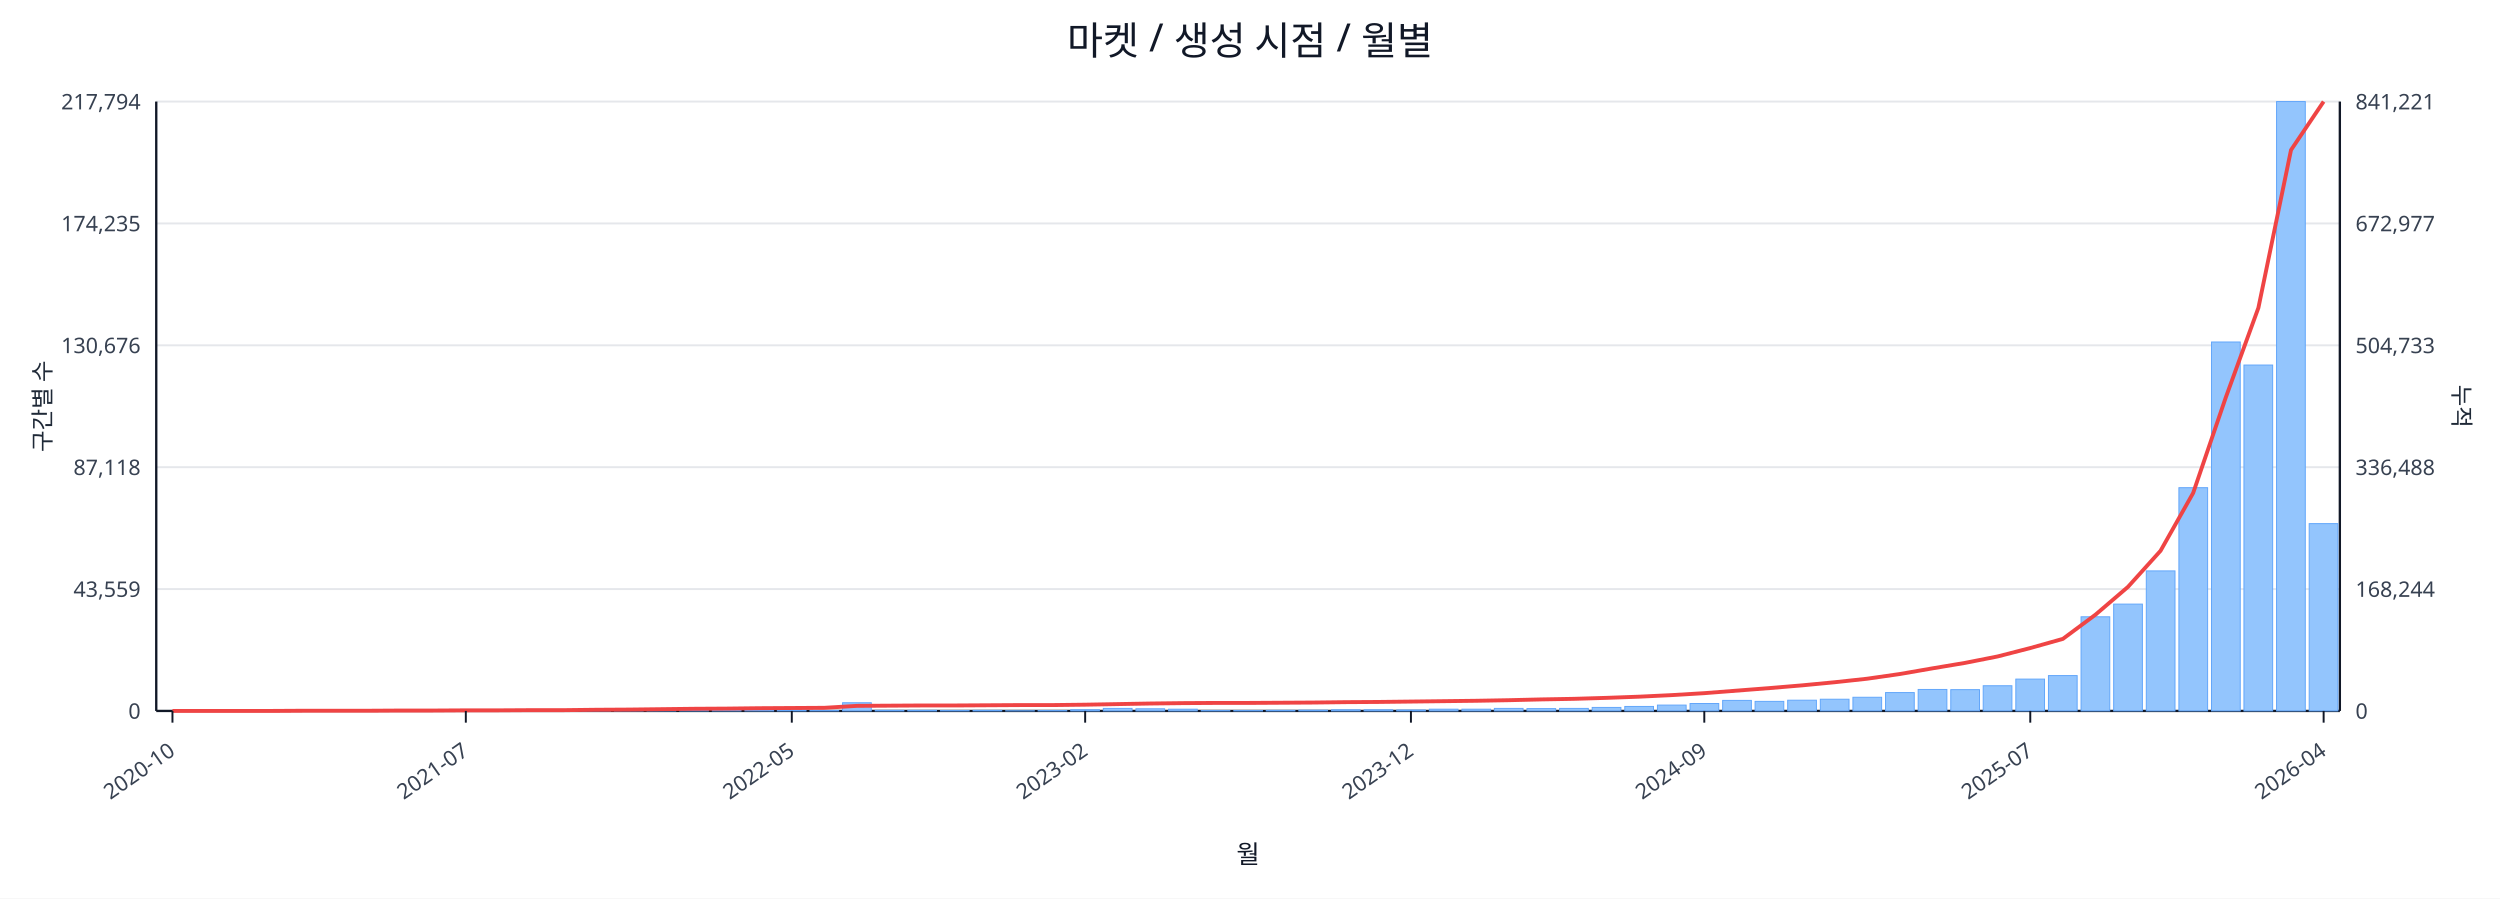
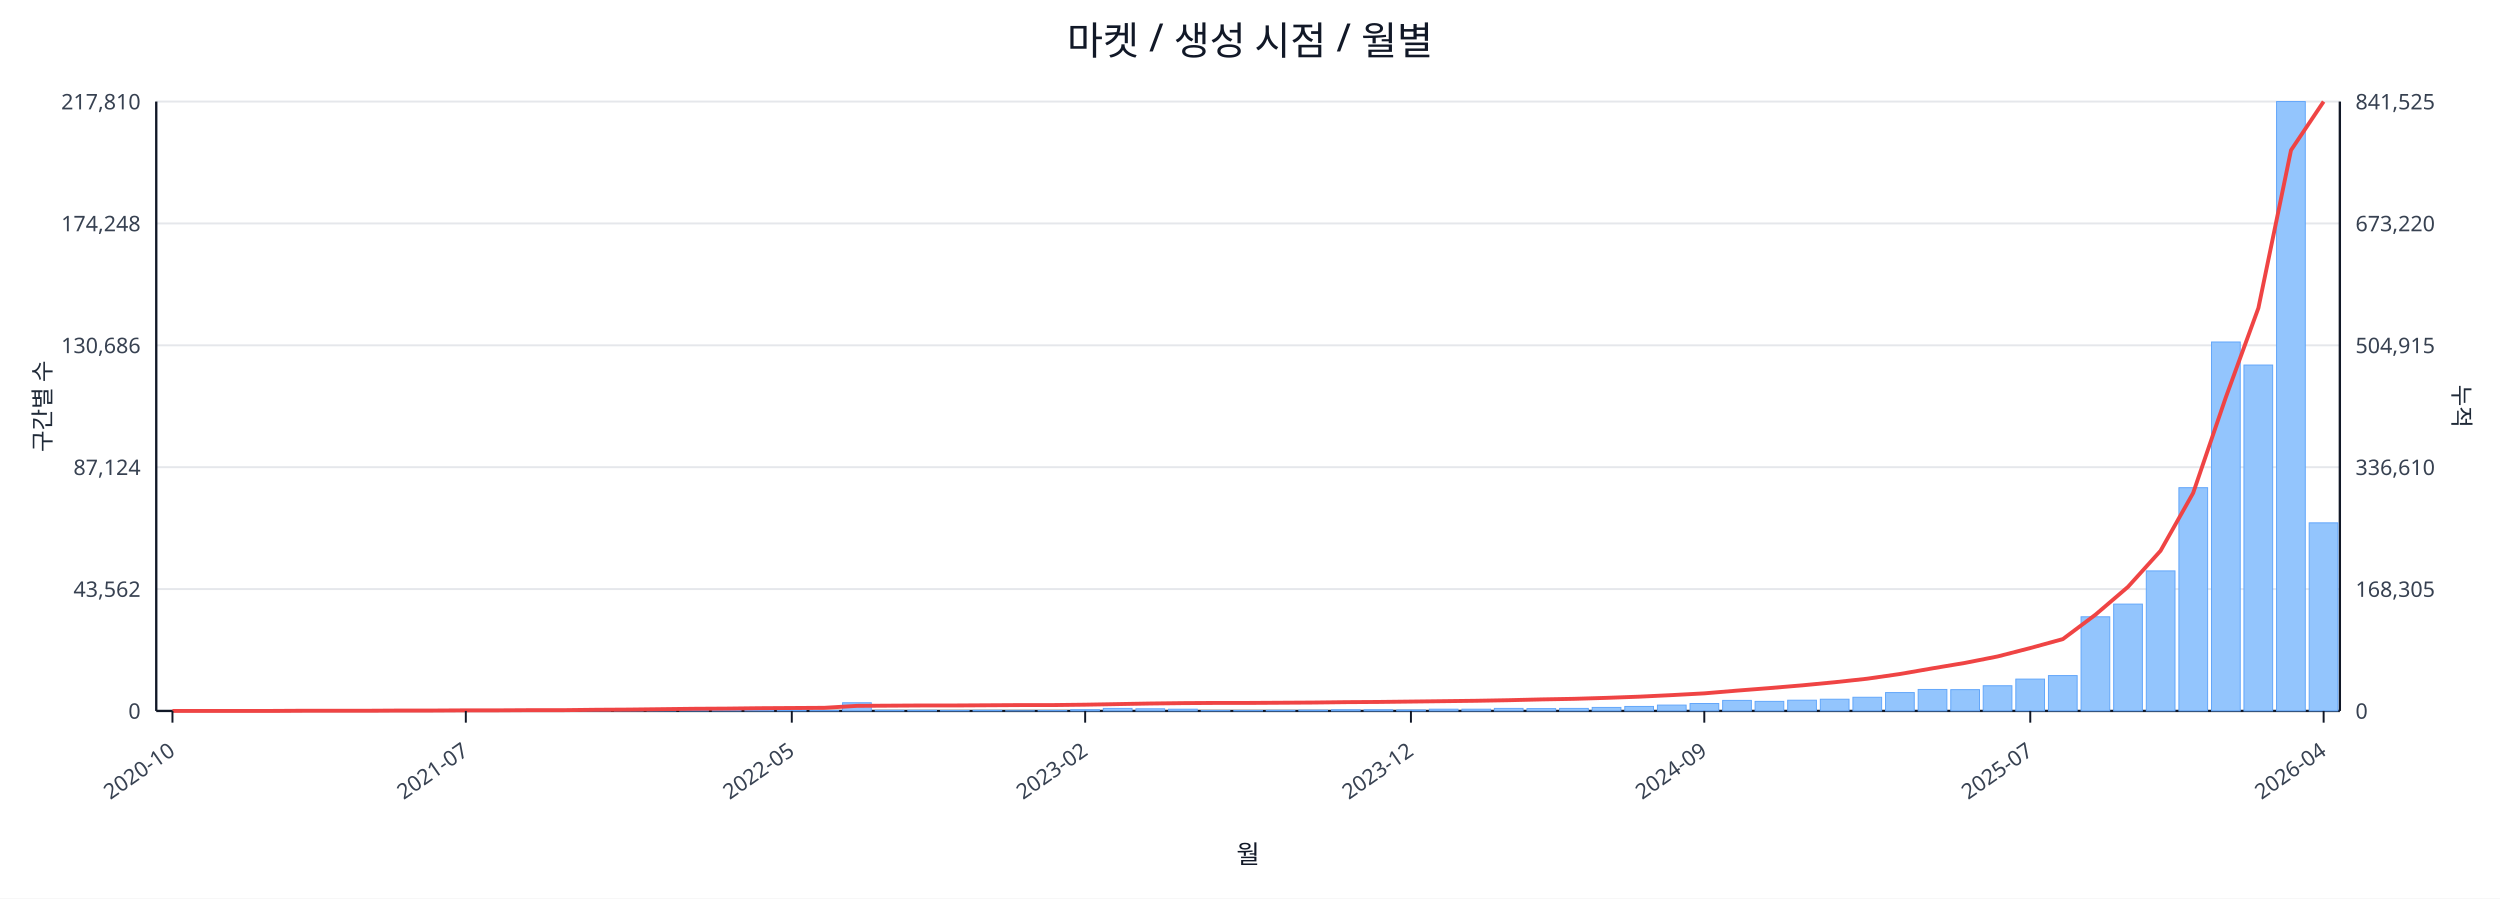
<svg xmlns="http://www.w3.org/2000/svg" width="1280" height="460" viewBox="0 0 1280 460">
  <rect x="0" y="0" width="100%" height="100%" fill="#ffffff" />
  <text x="640.0" y="28" font-size="20" text-anchor="middle" font-family="sans-serif" fill="#111827">마켓 / 생성 시점 / 월별</text>
  <line x1="80.0" y1="52.0" x2="1198.0" y2="52.0" stroke="#e5e7eb" stroke-width="1" />
-   <text x="72.0" y="56.0" font-size="11" text-anchor="end" font-family="sans-serif" fill="#374151">217,794</text>
-   <text x="1206.0" y="56.0" font-size="11" text-anchor="start" font-family="sans-serif" fill="#374151">841,221</text>
+   <text x="72.0" y="56.0" font-size="11" text-anchor="end" font-family="sans-serif" fill="#374151">217,810</text>
+   <text x="1206.0" y="56.0" font-size="11" text-anchor="start" font-family="sans-serif" fill="#374151">841,525</text>
  <line x1="80.0" y1="114.4" x2="1198.0" y2="114.4" stroke="#e5e7eb" stroke-width="1" />
-   <text x="72.0" y="118.4" font-size="11" text-anchor="end" font-family="sans-serif" fill="#374151">174,235</text>
-   <text x="1206.0" y="118.4" font-size="11" text-anchor="start" font-family="sans-serif" fill="#374151">672,977</text>
+   <text x="72.0" y="118.4" font-size="11" text-anchor="end" font-family="sans-serif" fill="#374151">174,248</text>
+   <text x="1206.0" y="118.4" font-size="11" text-anchor="start" font-family="sans-serif" fill="#374151">673,220</text>
  <line x1="80.0" y1="176.8" x2="1198.0" y2="176.8" stroke="#e5e7eb" stroke-width="1" />
-   <text x="72.0" y="180.8" font-size="11" text-anchor="end" font-family="sans-serif" fill="#374151">130,676</text>
-   <text x="1206.0" y="180.8" font-size="11" text-anchor="start" font-family="sans-serif" fill="#374151">504,733</text>
+   <text x="72.0" y="180.8" font-size="11" text-anchor="end" font-family="sans-serif" fill="#374151">130,686</text>
+   <text x="1206.0" y="180.8" font-size="11" text-anchor="start" font-family="sans-serif" fill="#374151">504,915</text>
  <line x1="80.0" y1="239.2" x2="1198.0" y2="239.2" stroke="#e5e7eb" stroke-width="1" />
-   <text x="72.0" y="243.2" font-size="11" text-anchor="end" font-family="sans-serif" fill="#374151">87,118</text>
-   <text x="1206.0" y="243.2" font-size="11" text-anchor="start" font-family="sans-serif" fill="#374151">336,488</text>
+   <text x="72.0" y="243.2" font-size="11" text-anchor="end" font-family="sans-serif" fill="#374151">87,124</text>
+   <text x="1206.0" y="243.2" font-size="11" text-anchor="start" font-family="sans-serif" fill="#374151">336,610</text>
  <line x1="80.0" y1="301.6" x2="1198.0" y2="301.6" stroke="#e5e7eb" stroke-width="1" />
-   <text x="72.0" y="305.6" font-size="11" text-anchor="end" font-family="sans-serif" fill="#374151">43,559</text>
-   <text x="1206.0" y="305.6" font-size="11" text-anchor="start" font-family="sans-serif" fill="#374151">168,244</text>
+   <text x="72.0" y="305.6" font-size="11" text-anchor="end" font-family="sans-serif" fill="#374151">43,562</text>
+   <text x="1206.0" y="305.6" font-size="11" text-anchor="start" font-family="sans-serif" fill="#374151">168,305</text>
  <line x1="80.0" y1="364.0" x2="1198.0" y2="364.0" stroke="#e5e7eb" stroke-width="1" />
  <text x="72.0" y="368.0" font-size="11" text-anchor="end" font-family="sans-serif" fill="#374151">0</text>
  <text x="1206.0" y="368.0" font-size="11" text-anchor="start" font-family="sans-serif" fill="#374151">0</text>
  <line x1="80.0" y1="364.0" x2="1198.0" y2="364.0" stroke="#111827" stroke-width="1.2" />
  <line x1="80.0" y1="52.0" x2="80.0" y2="364.0" stroke="#111827" stroke-width="1.2" />
  <line x1="1198.0" y1="52.0" x2="1198.0" y2="364.0" stroke="#111827" stroke-width="1.2" />
  <rect x="81.0" y="364.0" width="14.7" height="0.0" fill="#93c5fd" stroke="#60a5fa" stroke-width="0.5" />
  <rect x="97.7" y="364.0" width="14.7" height="0.0" fill="#93c5fd" stroke="#60a5fa" stroke-width="0.5" />
  <rect x="114.4" y="364.0" width="14.7" height="0.0" fill="#93c5fd" stroke="#60a5fa" stroke-width="0.5" />
  <rect x="131.1" y="363.9" width="14.7" height="0.1" fill="#93c5fd" stroke="#60a5fa" stroke-width="0.5" />
  <rect x="147.7" y="363.9" width="14.7" height="0.1" fill="#93c5fd" stroke="#60a5fa" stroke-width="0.5" />
  <rect x="164.4" y="363.9" width="14.7" height="0.1" fill="#93c5fd" stroke="#60a5fa" stroke-width="0.5" />
  <rect x="181.1" y="363.9" width="14.7" height="0.1" fill="#93c5fd" stroke="#60a5fa" stroke-width="0.5" />
  <rect x="197.8" y="363.8" width="14.7" height="0.2" fill="#93c5fd" stroke="#60a5fa" stroke-width="0.5" />
  <rect x="214.5" y="363.7" width="14.7" height="0.3" fill="#93c5fd" stroke="#60a5fa" stroke-width="0.5" />
  <rect x="231.2" y="363.8" width="14.7" height="0.2" fill="#93c5fd" stroke="#60a5fa" stroke-width="0.5" />
  <rect x="247.9" y="363.8" width="14.7" height="0.2" fill="#93c5fd" stroke="#60a5fa" stroke-width="0.5" />
  <rect x="264.6" y="363.9" width="14.7" height="0.1" fill="#93c5fd" stroke="#60a5fa" stroke-width="0.5" />
  <rect x="281.2" y="363.7" width="14.7" height="0.3" fill="#93c5fd" stroke="#60a5fa" stroke-width="0.5" />
  <rect x="297.9" y="363.4" width="14.7" height="0.6" fill="#93c5fd" stroke="#60a5fa" stroke-width="0.5" />
  <rect x="314.6" y="363.5" width="14.7" height="0.5" fill="#93c5fd" stroke="#60a5fa" stroke-width="0.5" />
  <rect x="331.3" y="363.1" width="14.7" height="0.9" fill="#93c5fd" stroke="#60a5fa" stroke-width="0.5" />
  <rect x="348.0" y="363.5" width="14.7" height="0.5" fill="#93c5fd" stroke="#60a5fa" stroke-width="0.5" />
  <rect x="364.7" y="363.3" width="14.7" height="0.7" fill="#93c5fd" stroke="#60a5fa" stroke-width="0.5" />
  <rect x="381.4" y="363.4" width="14.7" height="0.6" fill="#93c5fd" stroke="#60a5fa" stroke-width="0.5" />
  <rect x="398.0" y="363.6" width="14.7" height="0.4" fill="#93c5fd" stroke="#60a5fa" stroke-width="0.5" />
  <rect x="414.7" y="363.8" width="14.7" height="0.2" fill="#93c5fd" stroke="#60a5fa" stroke-width="0.5" />
  <rect x="431.4" y="359.8" width="14.7" height="4.2" fill="#93c5fd" stroke="#60a5fa" stroke-width="0.5" />
  <rect x="448.1" y="363.7" width="14.7" height="0.3" fill="#93c5fd" stroke="#60a5fa" stroke-width="0.5" />
  <rect x="464.8" y="363.7" width="14.7" height="0.3" fill="#93c5fd" stroke="#60a5fa" stroke-width="0.5" />
  <rect x="481.5" y="363.8" width="14.7" height="0.2" fill="#93c5fd" stroke="#60a5fa" stroke-width="0.5" />
  <rect x="498.2" y="363.7" width="14.7" height="0.3" fill="#93c5fd" stroke="#60a5fa" stroke-width="0.5" />
  <rect x="514.9" y="363.9" width="14.7" height="0.1" fill="#93c5fd" stroke="#60a5fa" stroke-width="0.5" />
  <rect x="531.5" y="363.8" width="14.7" height="0.2" fill="#93c5fd" stroke="#60a5fa" stroke-width="0.5" />
  <rect x="548.2" y="363.4" width="14.7" height="0.6" fill="#93c5fd" stroke="#60a5fa" stroke-width="0.5" />
  <rect x="564.9" y="362.7" width="14.7" height="1.3" fill="#93c5fd" stroke="#60a5fa" stroke-width="0.5" />
  <rect x="581.6" y="362.9" width="14.7" height="1.1" fill="#93c5fd" stroke="#60a5fa" stroke-width="0.5" />
  <rect x="598.3" y="363.1" width="14.7" height="0.9" fill="#93c5fd" stroke="#60a5fa" stroke-width="0.5" />
  <rect x="615.0" y="363.8" width="14.7" height="0.2" fill="#93c5fd" stroke="#60a5fa" stroke-width="0.5" />
  <rect x="631.7" y="363.8" width="14.7" height="0.2" fill="#93c5fd" stroke="#60a5fa" stroke-width="0.5" />
  <rect x="648.3" y="363.7" width="14.7" height="0.3" fill="#93c5fd" stroke="#60a5fa" stroke-width="0.5" />
  <rect x="665.0" y="363.6" width="14.7" height="0.4" fill="#93c5fd" stroke="#60a5fa" stroke-width="0.5" />
  <rect x="681.7" y="363.4" width="14.7" height="0.6" fill="#93c5fd" stroke="#60a5fa" stroke-width="0.5" />
  <rect x="698.4" y="363.4" width="14.7" height="0.6" fill="#93c5fd" stroke="#60a5fa" stroke-width="0.5" />
  <rect x="715.1" y="363.5" width="14.7" height="0.5" fill="#93c5fd" stroke="#60a5fa" stroke-width="0.5" />
  <rect x="731.8" y="363.1" width="14.7" height="0.9" fill="#93c5fd" stroke="#60a5fa" stroke-width="0.5" />
  <rect x="748.5" y="363.1" width="14.7" height="0.9" fill="#93c5fd" stroke="#60a5fa" stroke-width="0.5" />
  <rect x="765.1" y="362.7" width="14.7" height="1.3" fill="#93c5fd" stroke="#60a5fa" stroke-width="0.5" />
  <rect x="781.8" y="362.8" width="14.7" height="1.2" fill="#93c5fd" stroke="#60a5fa" stroke-width="0.5" />
  <rect x="798.5" y="362.7" width="14.7" height="1.3" fill="#93c5fd" stroke="#60a5fa" stroke-width="0.5" />
  <rect x="815.2" y="362.2" width="14.7" height="1.8" fill="#93c5fd" stroke="#60a5fa" stroke-width="0.5" />
  <rect x="831.9" y="361.7" width="14.7" height="2.3" fill="#93c5fd" stroke="#60a5fa" stroke-width="0.5" />
  <rect x="848.6" y="361.0" width="14.7" height="3.0" fill="#93c5fd" stroke="#60a5fa" stroke-width="0.5" />
  <rect x="865.3" y="360.2" width="14.7" height="3.8" fill="#93c5fd" stroke="#60a5fa" stroke-width="0.5" />
  <rect x="882.0" y="358.6" width="14.7" height="5.4" fill="#93c5fd" stroke="#60a5fa" stroke-width="0.5" />
  <rect x="898.6" y="359.1" width="14.7" height="4.9" fill="#93c5fd" stroke="#60a5fa" stroke-width="0.5" />
  <rect x="915.3" y="358.5" width="14.7" height="5.5" fill="#93c5fd" stroke="#60a5fa" stroke-width="0.5" />
  <rect x="932.0" y="358.0" width="14.7" height="6.0" fill="#93c5fd" stroke="#60a5fa" stroke-width="0.5" />
  <rect x="948.7" y="357.0" width="14.7" height="7.0" fill="#93c5fd" stroke="#60a5fa" stroke-width="0.5" />
  <rect x="965.4" y="354.6" width="14.7" height="9.4" fill="#93c5fd" stroke="#60a5fa" stroke-width="0.5" />
  <rect x="982.1" y="353.0" width="14.7" height="11.0" fill="#93c5fd" stroke="#60a5fa" stroke-width="0.5" />
  <rect x="998.8" y="353.1" width="14.7" height="10.9" fill="#93c5fd" stroke="#60a5fa" stroke-width="0.5" />
  <rect x="1015.4" y="351.1" width="14.7" height="12.9" fill="#93c5fd" stroke="#60a5fa" stroke-width="0.5" />
  <rect x="1032.1" y="347.7" width="14.7" height="16.3" fill="#93c5fd" stroke="#60a5fa" stroke-width="0.5" />
  <rect x="1048.8" y="345.9" width="14.7" height="18.1" fill="#93c5fd" stroke="#60a5fa" stroke-width="0.5" />
  <rect x="1065.5" y="315.8" width="14.7" height="48.2" fill="#93c5fd" stroke="#60a5fa" stroke-width="0.5" />
  <rect x="1082.2" y="309.3" width="14.7" height="54.7" fill="#93c5fd" stroke="#60a5fa" stroke-width="0.5" />
  <rect x="1098.9" y="292.3" width="14.7" height="71.7" fill="#93c5fd" stroke="#60a5fa" stroke-width="0.5" />
  <rect x="1115.6" y="249.7" width="14.7" height="114.3" fill="#93c5fd" stroke="#60a5fa" stroke-width="0.5" />
  <rect x="1132.3" y="175.1" width="14.7" height="188.9" fill="#93c5fd" stroke="#60a5fa" stroke-width="0.5" />
  <rect x="1148.9" y="186.9" width="14.7" height="177.1" fill="#93c5fd" stroke="#60a5fa" stroke-width="0.5" />
  <rect x="1165.6" y="52.0" width="14.7" height="312.0" fill="#93c5fd" stroke="#60a5fa" stroke-width="0.5" />
-   <rect x="1182.3" y="268.1" width="14.7" height="95.9" fill="#93c5fd" stroke="#60a5fa" stroke-width="0.5" />
-   <polyline fill="none" stroke="#ef4444" stroke-width="2" points="88.3,364.0 105.0,364.0 121.7,364.0 138.4,364.0 155.1,363.9 171.8,363.9 188.5,363.9 205.1,363.8 221.8,363.8 238.5,363.7 255.2,363.7 271.9,363.6 288.6,363.6 305.3,363.4 322.0,363.3 338.6,363.1 355.3,362.9 372.0,362.8 388.7,362.6 405.4,362.5 422.1,362.4 438.8,361.4 455.4,361.3 472.1,361.2 488.8,361.2 505.5,361.1 522.2,361.0 538.9,361.0 555.6,360.8 572.3,360.5 588.9,360.2 605.6,360.0 622.3,359.9 639.0,359.9 655.7,359.8 672.4,359.7 689.1,359.5 705.7,359.4 722.4,359.2 739.1,359.0 755.8,358.8 772.5,358.5 789.2,358.1 805.9,357.8 822.6,357.3 839.2,356.7 855.9,355.9 872.6,354.9 889.3,353.6 906.0,352.3 922.7,350.9 939.4,349.3 956.0,347.5 972.7,345.1 989.4,342.2 1006.1,339.4 1022.8,336.1 1039.5,331.8 1056.2,327.1 1072.9,314.7 1089.5,300.5 1106.2,282.0 1122.9,252.4 1139.6,203.5 1156.3,157.6 1173.0,76.8 1189.7,52.0" />
+   <rect x="1182.3" y="267.7" width="14.7" height="96.3" fill="#93c5fd" stroke="#60a5fa" stroke-width="0.5" />
+   <polyline fill="none" stroke="#ef4444" stroke-width="2" points="88.3,364.0 105.0,364.0 121.7,364.0 138.4,364.0 155.1,363.9 171.8,363.9 188.5,363.9 205.1,363.8 221.8,363.8 238.5,363.7 255.2,363.7 271.9,363.6 288.6,363.6 305.3,363.4 322.0,363.3 338.6,363.1 355.3,362.9 372.0,362.8 388.7,362.6 405.4,362.5 422.1,362.4 438.8,361.4 455.4,361.3 472.1,361.2 488.8,361.2 505.5,361.1 522.2,361.0 538.9,361.0 555.6,360.8 572.3,360.5 588.9,360.2 605.6,360.0 622.3,359.9 639.0,359.9 655.7,359.8 672.4,359.7 689.1,359.5 705.7,359.4 722.4,359.2 739.1,359.0 755.8,358.8 772.5,358.5 789.2,358.1 805.9,357.8 822.6,357.3 839.2,356.7 855.9,355.9 872.6,355.0 889.3,353.6 906.0,352.3 922.7,350.9 939.4,349.3 956.0,347.5 972.7,345.1 989.4,342.2 1006.1,339.4 1022.8,336.1 1039.5,331.8 1056.2,327.2 1072.9,314.7 1089.5,300.5 1106.2,282.0 1122.9,252.4 1139.6,203.5 1156.3,157.7 1173.0,76.9 1189.7,52.0" />
  <line x1="88.3" y1="364.0" x2="88.3" y2="370.0" stroke="#111827" stroke-width="1" />
  <text x="90.3" y="386.0" font-size="11" text-anchor="end" transform="rotate(-35 90.3 386.0)" font-family="sans-serif" fill="#374151">2020-10</text>
  <line x1="238.5" y1="364.0" x2="238.5" y2="370.0" stroke="#111827" stroke-width="1" />
  <text x="240.5" y="386.0" font-size="11" text-anchor="end" transform="rotate(-35 240.5 386.0)" font-family="sans-serif" fill="#374151">2021-07</text>
  <line x1="405.4" y1="364.0" x2="405.4" y2="370.0" stroke="#111827" stroke-width="1" />
  <text x="407.4" y="386.0" font-size="11" text-anchor="end" transform="rotate(-35 407.4 386.0)" font-family="sans-serif" fill="#374151">2022-05</text>
  <line x1="555.6" y1="364.0" x2="555.6" y2="370.0" stroke="#111827" stroke-width="1" />
  <text x="557.6" y="386.0" font-size="11" text-anchor="end" transform="rotate(-35 557.6 386.0)" font-family="sans-serif" fill="#374151">2023-02</text>
  <line x1="722.4" y1="364.0" x2="722.4" y2="370.0" stroke="#111827" stroke-width="1" />
  <text x="724.4" y="386.0" font-size="11" text-anchor="end" transform="rotate(-35 724.4 386.0)" font-family="sans-serif" fill="#374151">2023-12</text>
  <line x1="872.6" y1="364.0" x2="872.6" y2="370.0" stroke="#111827" stroke-width="1" />
  <text x="874.6" y="386.0" font-size="11" text-anchor="end" transform="rotate(-35 874.6 386.0)" font-family="sans-serif" fill="#374151">2024-09</text>
  <line x1="1039.5" y1="364.0" x2="1039.5" y2="370.0" stroke="#111827" stroke-width="1" />
  <text x="1041.5" y="386.0" font-size="11" text-anchor="end" transform="rotate(-35 1041.5 386.0)" font-family="sans-serif" fill="#374151">2025-07</text>
  <line x1="1189.7" y1="364.0" x2="1189.7" y2="370.0" stroke="#111827" stroke-width="1" />
  <text x="1191.7" y="386.0" font-size="11" text-anchor="end" transform="rotate(-35 1191.7 386.0)" font-family="sans-serif" fill="#374151">2026-04</text>
  <text x="26" y="208.0" font-size="12" transform="rotate(-90 26 208.0)" text-anchor="middle" font-family="sans-serif" fill="#1f2937">구간별 수</text>
  <text x="1256.0" y="208.0" font-size="12" transform="rotate(90 1256.0 208.0)" text-anchor="middle" font-family="sans-serif" fill="#1f2937">누적</text>
  <text x="639.0" y="442.0" font-size="13" text-anchor="middle" font-family="sans-serif" fill="#111827">월</text>
</svg>
